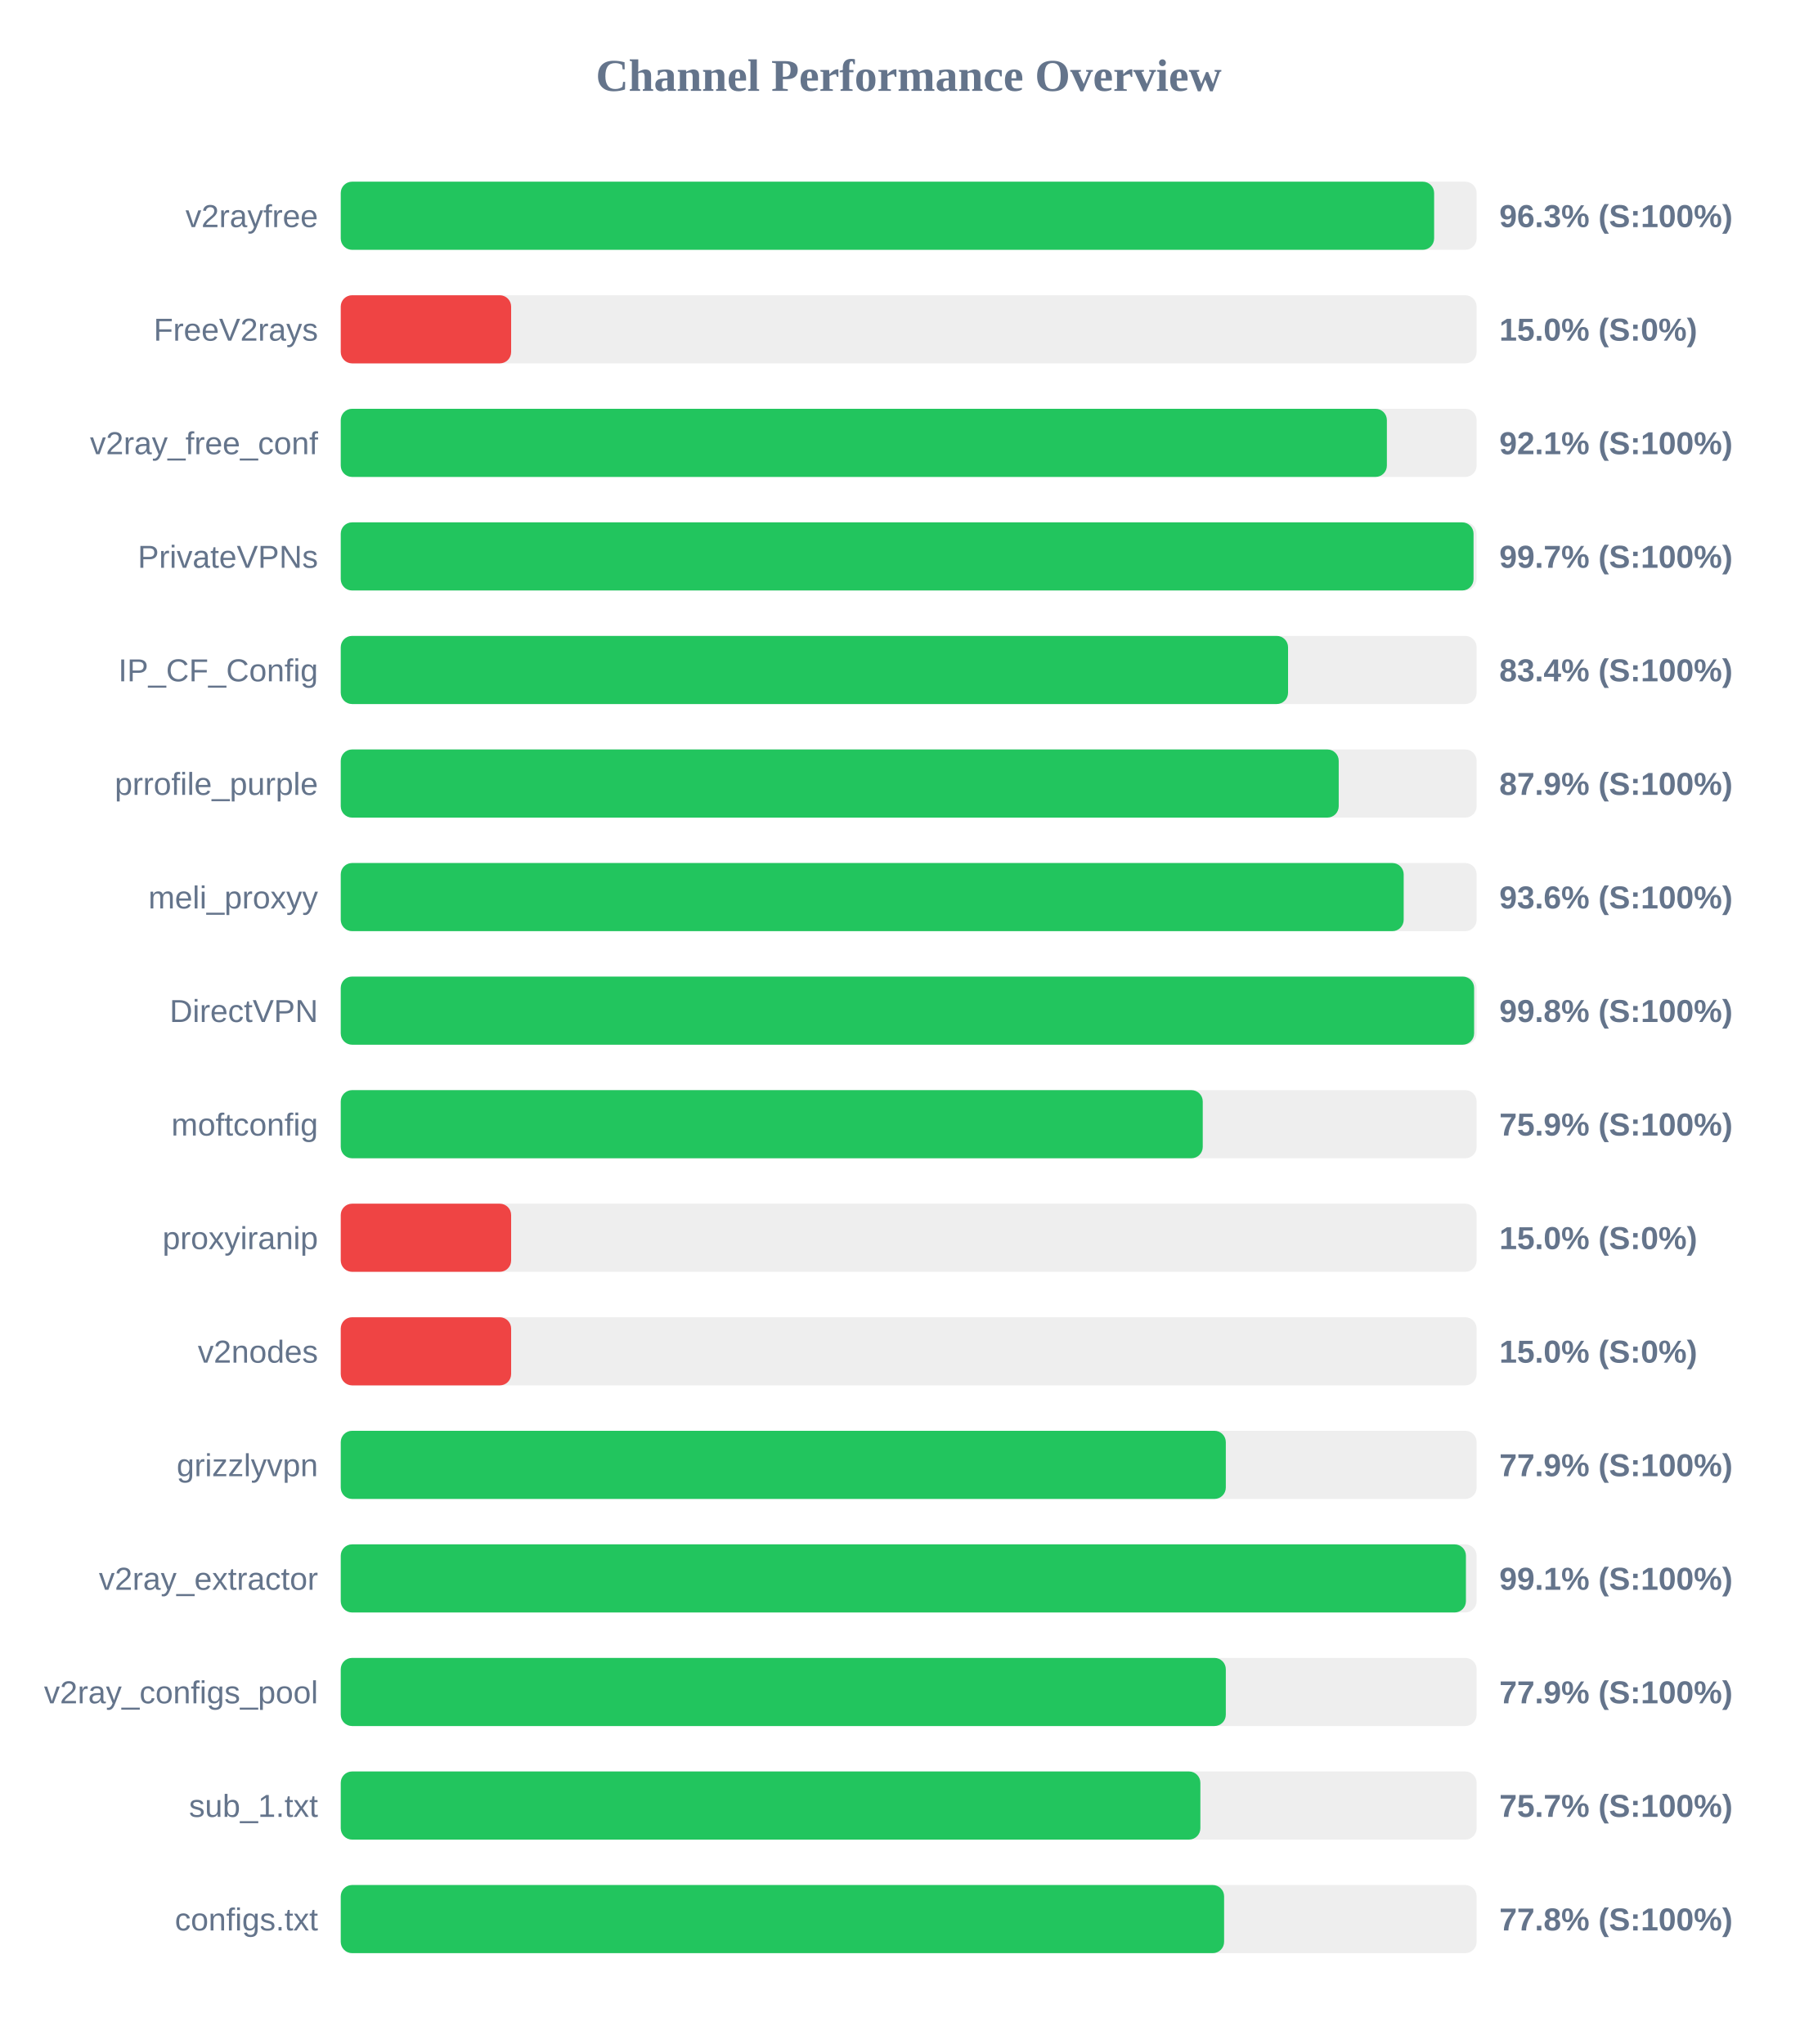
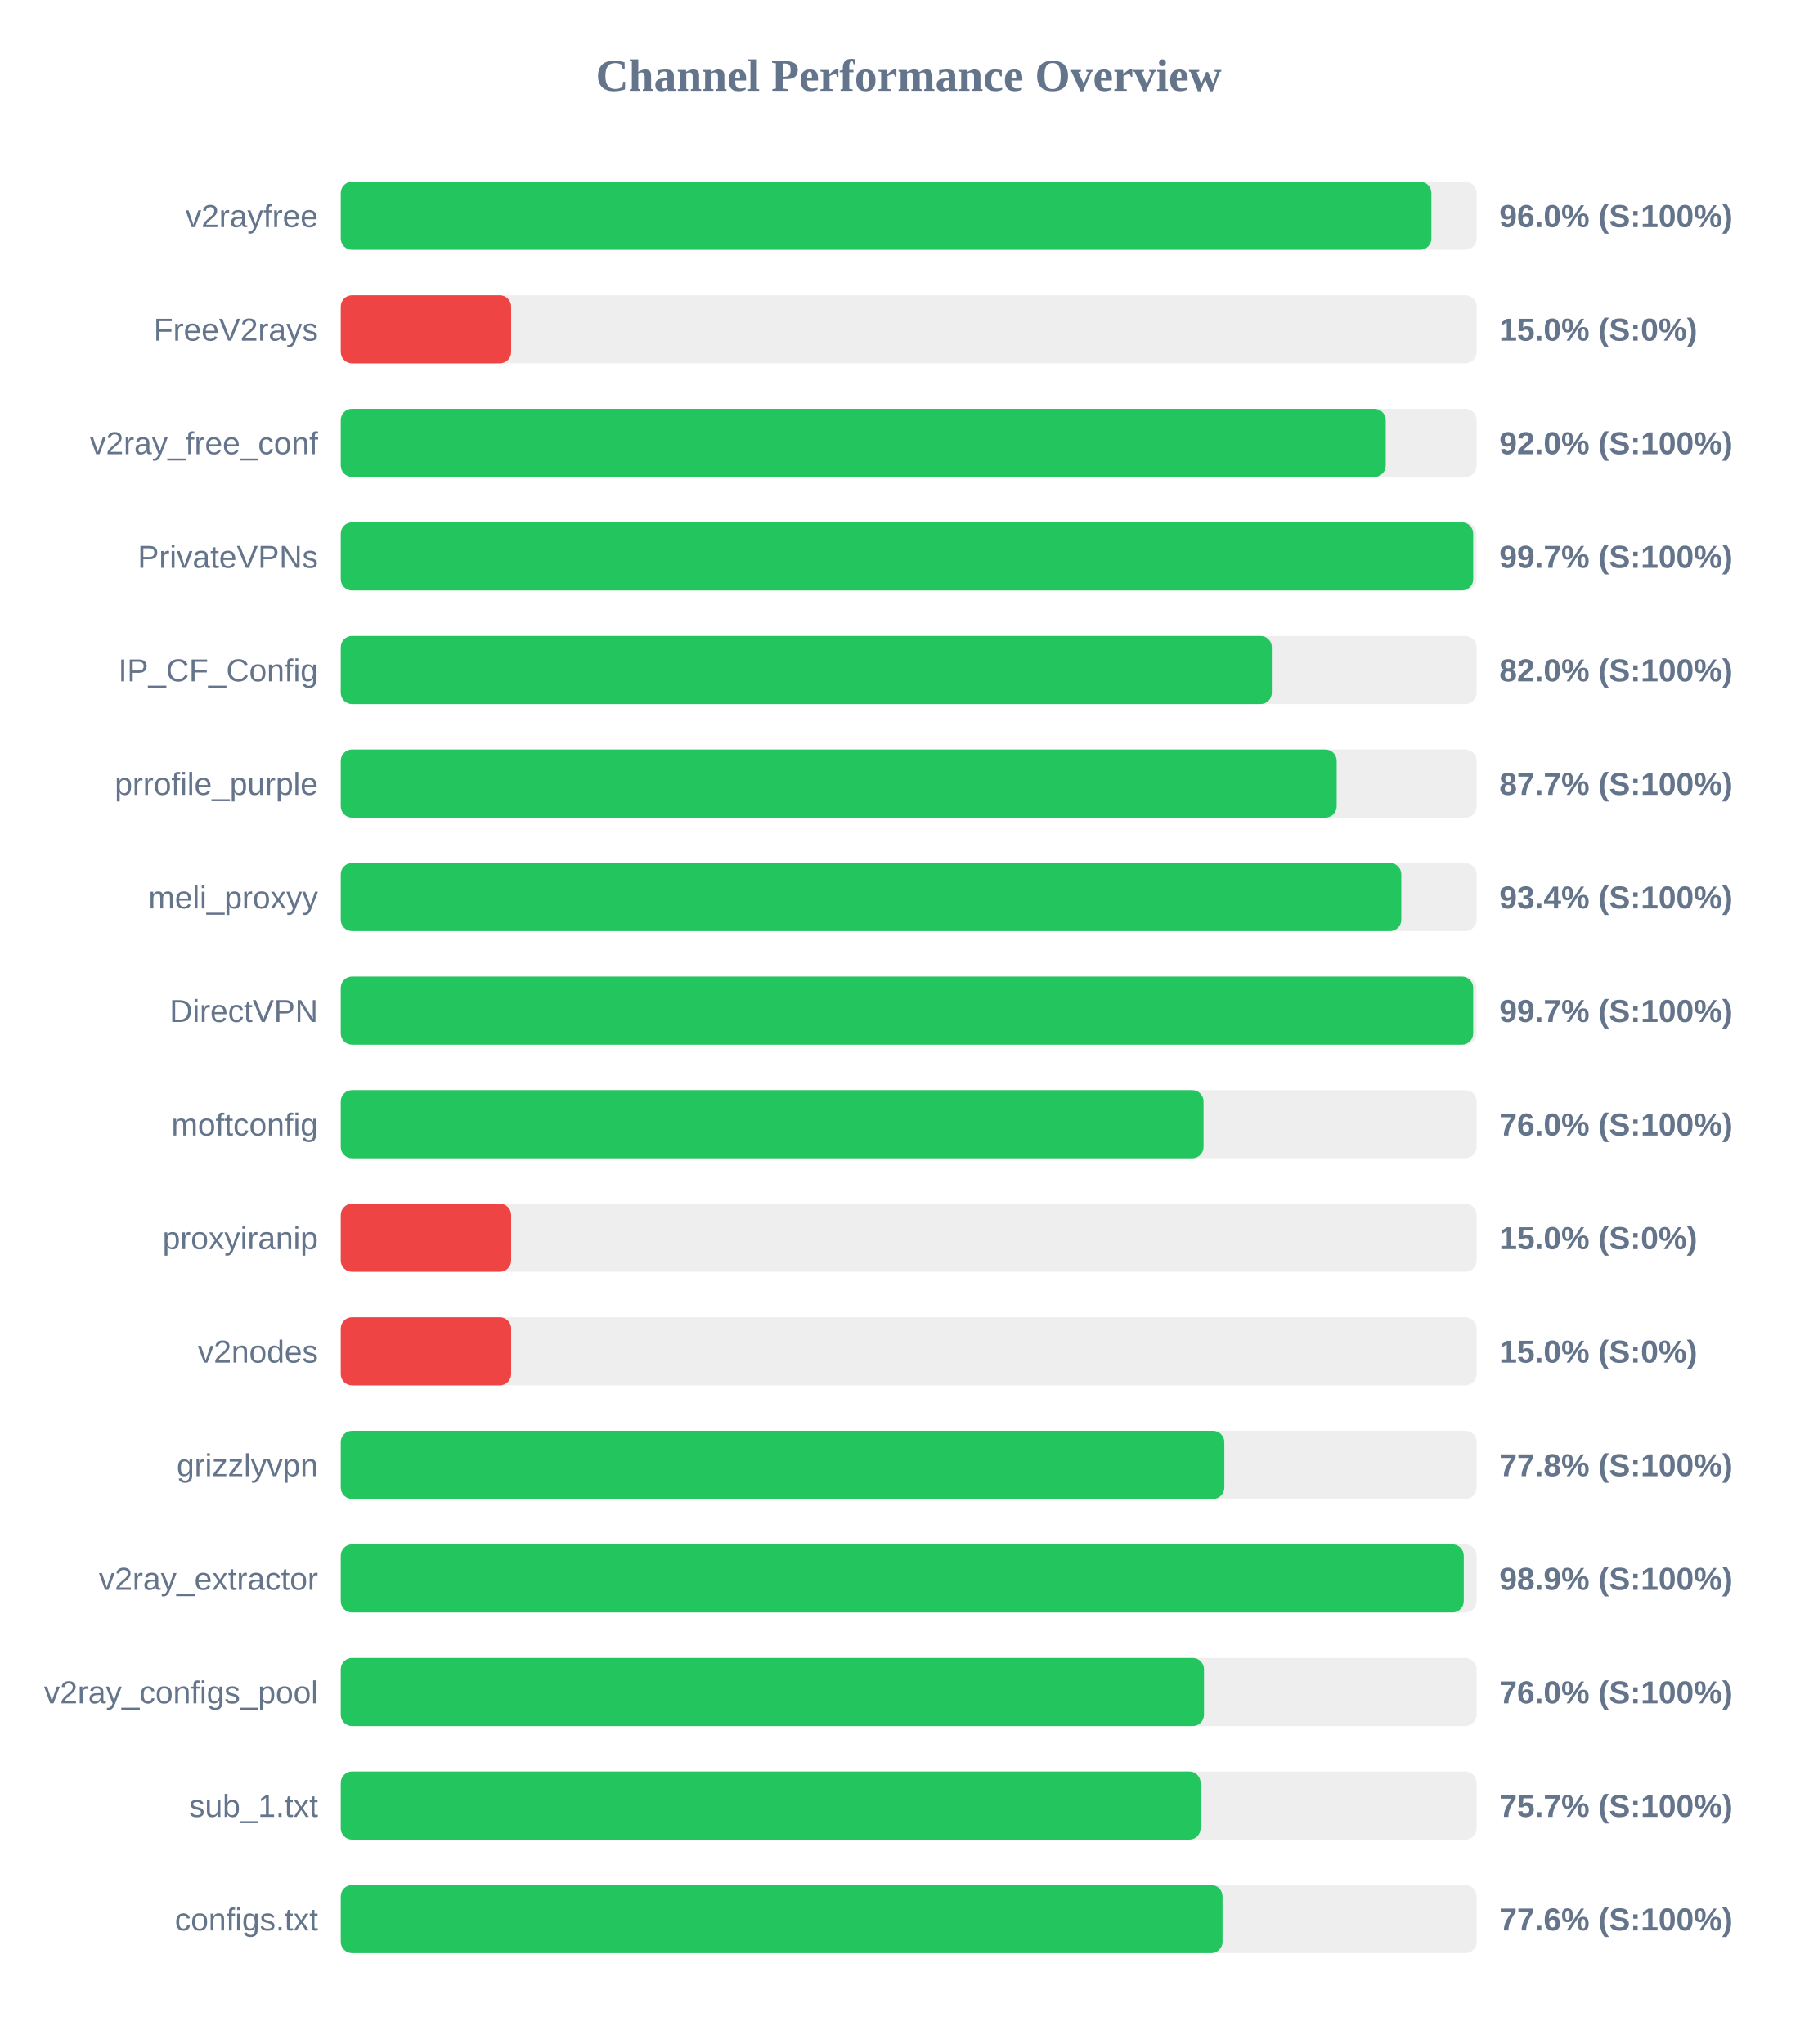
<svg xmlns="http://www.w3.org/2000/svg" width="800" height="900" version="1.1">
  <style>
        .row { font: 14px Arial; fill: #64748b; }
        .score { font: bold 14px Arial; fill: #64748b; }
    </style>
  <text x="400" y="40" text-anchor="middle" font-size="20px" font-weight="bold" fill="#64748b">Channel Performance Overview</text>
  <rect x="150" y="80" width="500" height="30" fill="#eee" rx="5" />
-   <rect x="150" y="80" width="481.3" height="30" fill="#22c55e" rx="5" />
+   <rect x="150" y="80" width="480.1" height="30" fill="#22c55e" rx="5" />
  <text x="140" y="100" text-anchor="end" class="row">v2rayfree</text>
-   <text x="660" y="100" text-anchor="start" class="score">96.3% (S:100%)</text>
+   <text x="660" y="100" text-anchor="start" class="score">96.0% (S:100%)</text>
  <rect x="150" y="130" width="500" height="30" fill="#eee" rx="5" />
  <rect x="150" y="130" width="75.0" height="30" fill="#ef4444" rx="5" />
  <text x="140" y="150" text-anchor="end" class="row">FreeV2rays</text>
  <text x="660" y="150" text-anchor="start" class="score">15.0% (S:0%)</text>
  <rect x="150" y="180" width="500" height="30" fill="#eee" rx="5" />
-   <rect x="150" y="180" width="460.5" height="30" fill="#22c55e" rx="5" />
+   <rect x="150" y="180" width="460.0" height="30" fill="#22c55e" rx="5" />
  <text x="140" y="200" text-anchor="end" class="row">v2ray_free_conf</text>
-   <text x="660" y="200" text-anchor="start" class="score">92.1% (S:100%)</text>
+   <text x="660" y="200" text-anchor="start" class="score">92.0% (S:100%)</text>
  <rect x="150" y="230" width="500" height="30" fill="#eee" rx="5" />
-   <rect x="150" y="230" width="498.65" height="30" fill="#22c55e" rx="5" />
+   <rect x="150" y="230" width="498.5" height="30" fill="#22c55e" rx="5" />
  <text x="140" y="250" text-anchor="end" class="row">PrivateVPNs</text>
  <text x="660" y="250" text-anchor="start" class="score">99.7% (S:100%)</text>
  <rect x="150" y="280" width="500" height="30" fill="#eee" rx="5" />
-   <rect x="150" y="280" width="417.0" height="30" fill="#22c55e" rx="5" />
+   <rect x="150" y="280" width="409.85" height="30" fill="#22c55e" rx="5" />
  <text x="140" y="300" text-anchor="end" class="row">IP_CF_Config</text>
-   <text x="660" y="300" text-anchor="start" class="score">83.4% (S:100%)</text>
+   <text x="660" y="300" text-anchor="start" class="score">82.0% (S:100%)</text>
  <rect x="150" y="330" width="500" height="30" fill="#eee" rx="5" />
-   <rect x="150" y="330" width="439.3" height="30" fill="#22c55e" rx="5" />
+   <rect x="150" y="330" width="438.4" height="30" fill="#22c55e" rx="5" />
  <text x="140" y="350" text-anchor="end" class="row">prrofile_purple</text>
-   <text x="660" y="350" text-anchor="start" class="score">87.9% (S:100%)</text>
+   <text x="660" y="350" text-anchor="start" class="score">87.7% (S:100%)</text>
  <rect x="150" y="380" width="500" height="30" fill="#eee" rx="5" />
-   <rect x="150" y="380" width="467.9" height="30" fill="#22c55e" rx="5" />
+   <rect x="150" y="380" width="466.85" height="30" fill="#22c55e" rx="5" />
  <text x="140" y="400" text-anchor="end" class="row">meli_proxyy</text>
-   <text x="660" y="400" text-anchor="start" class="score">93.6% (S:100%)</text>
+   <text x="660" y="400" text-anchor="start" class="score">93.4% (S:100%)</text>
  <rect x="150" y="430" width="500" height="30" fill="#eee" rx="5" />
-   <rect x="150" y="430" width="498.9" height="30" fill="#22c55e" rx="5" />
+   <rect x="150" y="430" width="498.5" height="30" fill="#22c55e" rx="5" />
  <text x="140" y="450" text-anchor="end" class="row">DirectVPN</text>
-   <text x="660" y="450" text-anchor="start" class="score">99.8% (S:100%)</text>
+   <text x="660" y="450" text-anchor="start" class="score">99.7% (S:100%)</text>
  <rect x="150" y="480" width="500" height="30" fill="#eee" rx="5" />
-   <rect x="150" y="480" width="379.45" height="30" fill="#22c55e" rx="5" />
+   <rect x="150" y="480" width="379.8" height="30" fill="#22c55e" rx="5" />
  <text x="140" y="500" text-anchor="end" class="row">moftconfig</text>
-   <text x="660" y="500" text-anchor="start" class="score">75.9% (S:100%)</text>
+   <text x="660" y="500" text-anchor="start" class="score">76.0% (S:100%)</text>
  <rect x="150" y="530" width="500" height="30" fill="#eee" rx="5" />
  <rect x="150" y="530" width="75.0" height="30" fill="#ef4444" rx="5" />
  <text x="140" y="550" text-anchor="end" class="row">proxyiranip</text>
  <text x="660" y="550" text-anchor="start" class="score">15.0% (S:0%)</text>
  <rect x="150" y="580" width="500" height="30" fill="#eee" rx="5" />
  <rect x="150" y="580" width="75.0" height="30" fill="#ef4444" rx="5" />
  <text x="140" y="600" text-anchor="end" class="row">v2nodes</text>
  <text x="660" y="600" text-anchor="start" class="score">15.0% (S:0%)</text>
  <rect x="150" y="630" width="500" height="30" fill="#eee" rx="5" />
-   <rect x="150" y="630" width="389.6" height="30" fill="#22c55e" rx="5" />
+   <rect x="150" y="630" width="388.95" height="30" fill="#22c55e" rx="5" />
  <text x="140" y="650" text-anchor="end" class="row">grizzlyvpn</text>
-   <text x="660" y="650" text-anchor="start" class="score">77.9% (S:100%)</text>
+   <text x="660" y="650" text-anchor="start" class="score">77.8% (S:100%)</text>
  <rect x="150" y="680" width="500" height="30" fill="#eee" rx="5" />
-   <rect x="150" y="680" width="495.3" height="30" fill="#22c55e" rx="5" />
+   <rect x="150" y="680" width="494.35" height="30" fill="#22c55e" rx="5" />
  <text x="140" y="700" text-anchor="end" class="row">v2ray_extractor</text>
-   <text x="660" y="700" text-anchor="start" class="score">99.1% (S:100%)</text>
+   <text x="660" y="700" text-anchor="start" class="score">98.9% (S:100%)</text>
  <rect x="150" y="730" width="500" height="30" fill="#eee" rx="5" />
-   <rect x="150" y="730" width="389.6" height="30" fill="#22c55e" rx="5" />
+   <rect x="150" y="730" width="380.0" height="30" fill="#22c55e" rx="5" />
  <text x="140" y="750" text-anchor="end" class="row">v2ray_configs_pool</text>
-   <text x="660" y="750" text-anchor="start" class="score">77.9% (S:100%)</text>
+   <text x="660" y="750" text-anchor="start" class="score">76.0% (S:100%)</text>
  <rect x="150" y="780" width="500" height="30" fill="#eee" rx="5" />
-   <rect x="150" y="780" width="378.4" height="30" fill="#22c55e" rx="5" />
+   <rect x="150" y="780" width="378.5" height="30" fill="#22c55e" rx="5" />
  <text x="140" y="800" text-anchor="end" class="row">sub_1.txt</text>
  <text x="660" y="800" text-anchor="start" class="score">75.7% (S:100%)</text>
  <rect x="150" y="830" width="500" height="30" fill="#eee" rx="5" />
-   <rect x="150" y="830" width="388.85" height="30" fill="#22c55e" rx="5" />
+   <rect x="150" y="830" width="388.15" height="30" fill="#22c55e" rx="5" />
  <text x="140" y="850" text-anchor="end" class="row">configs.txt</text>
-   <text x="660" y="850" text-anchor="start" class="score">77.8% (S:100%)</text>
+   <text x="660" y="850" text-anchor="start" class="score">77.6% (S:100%)</text>
</svg>
